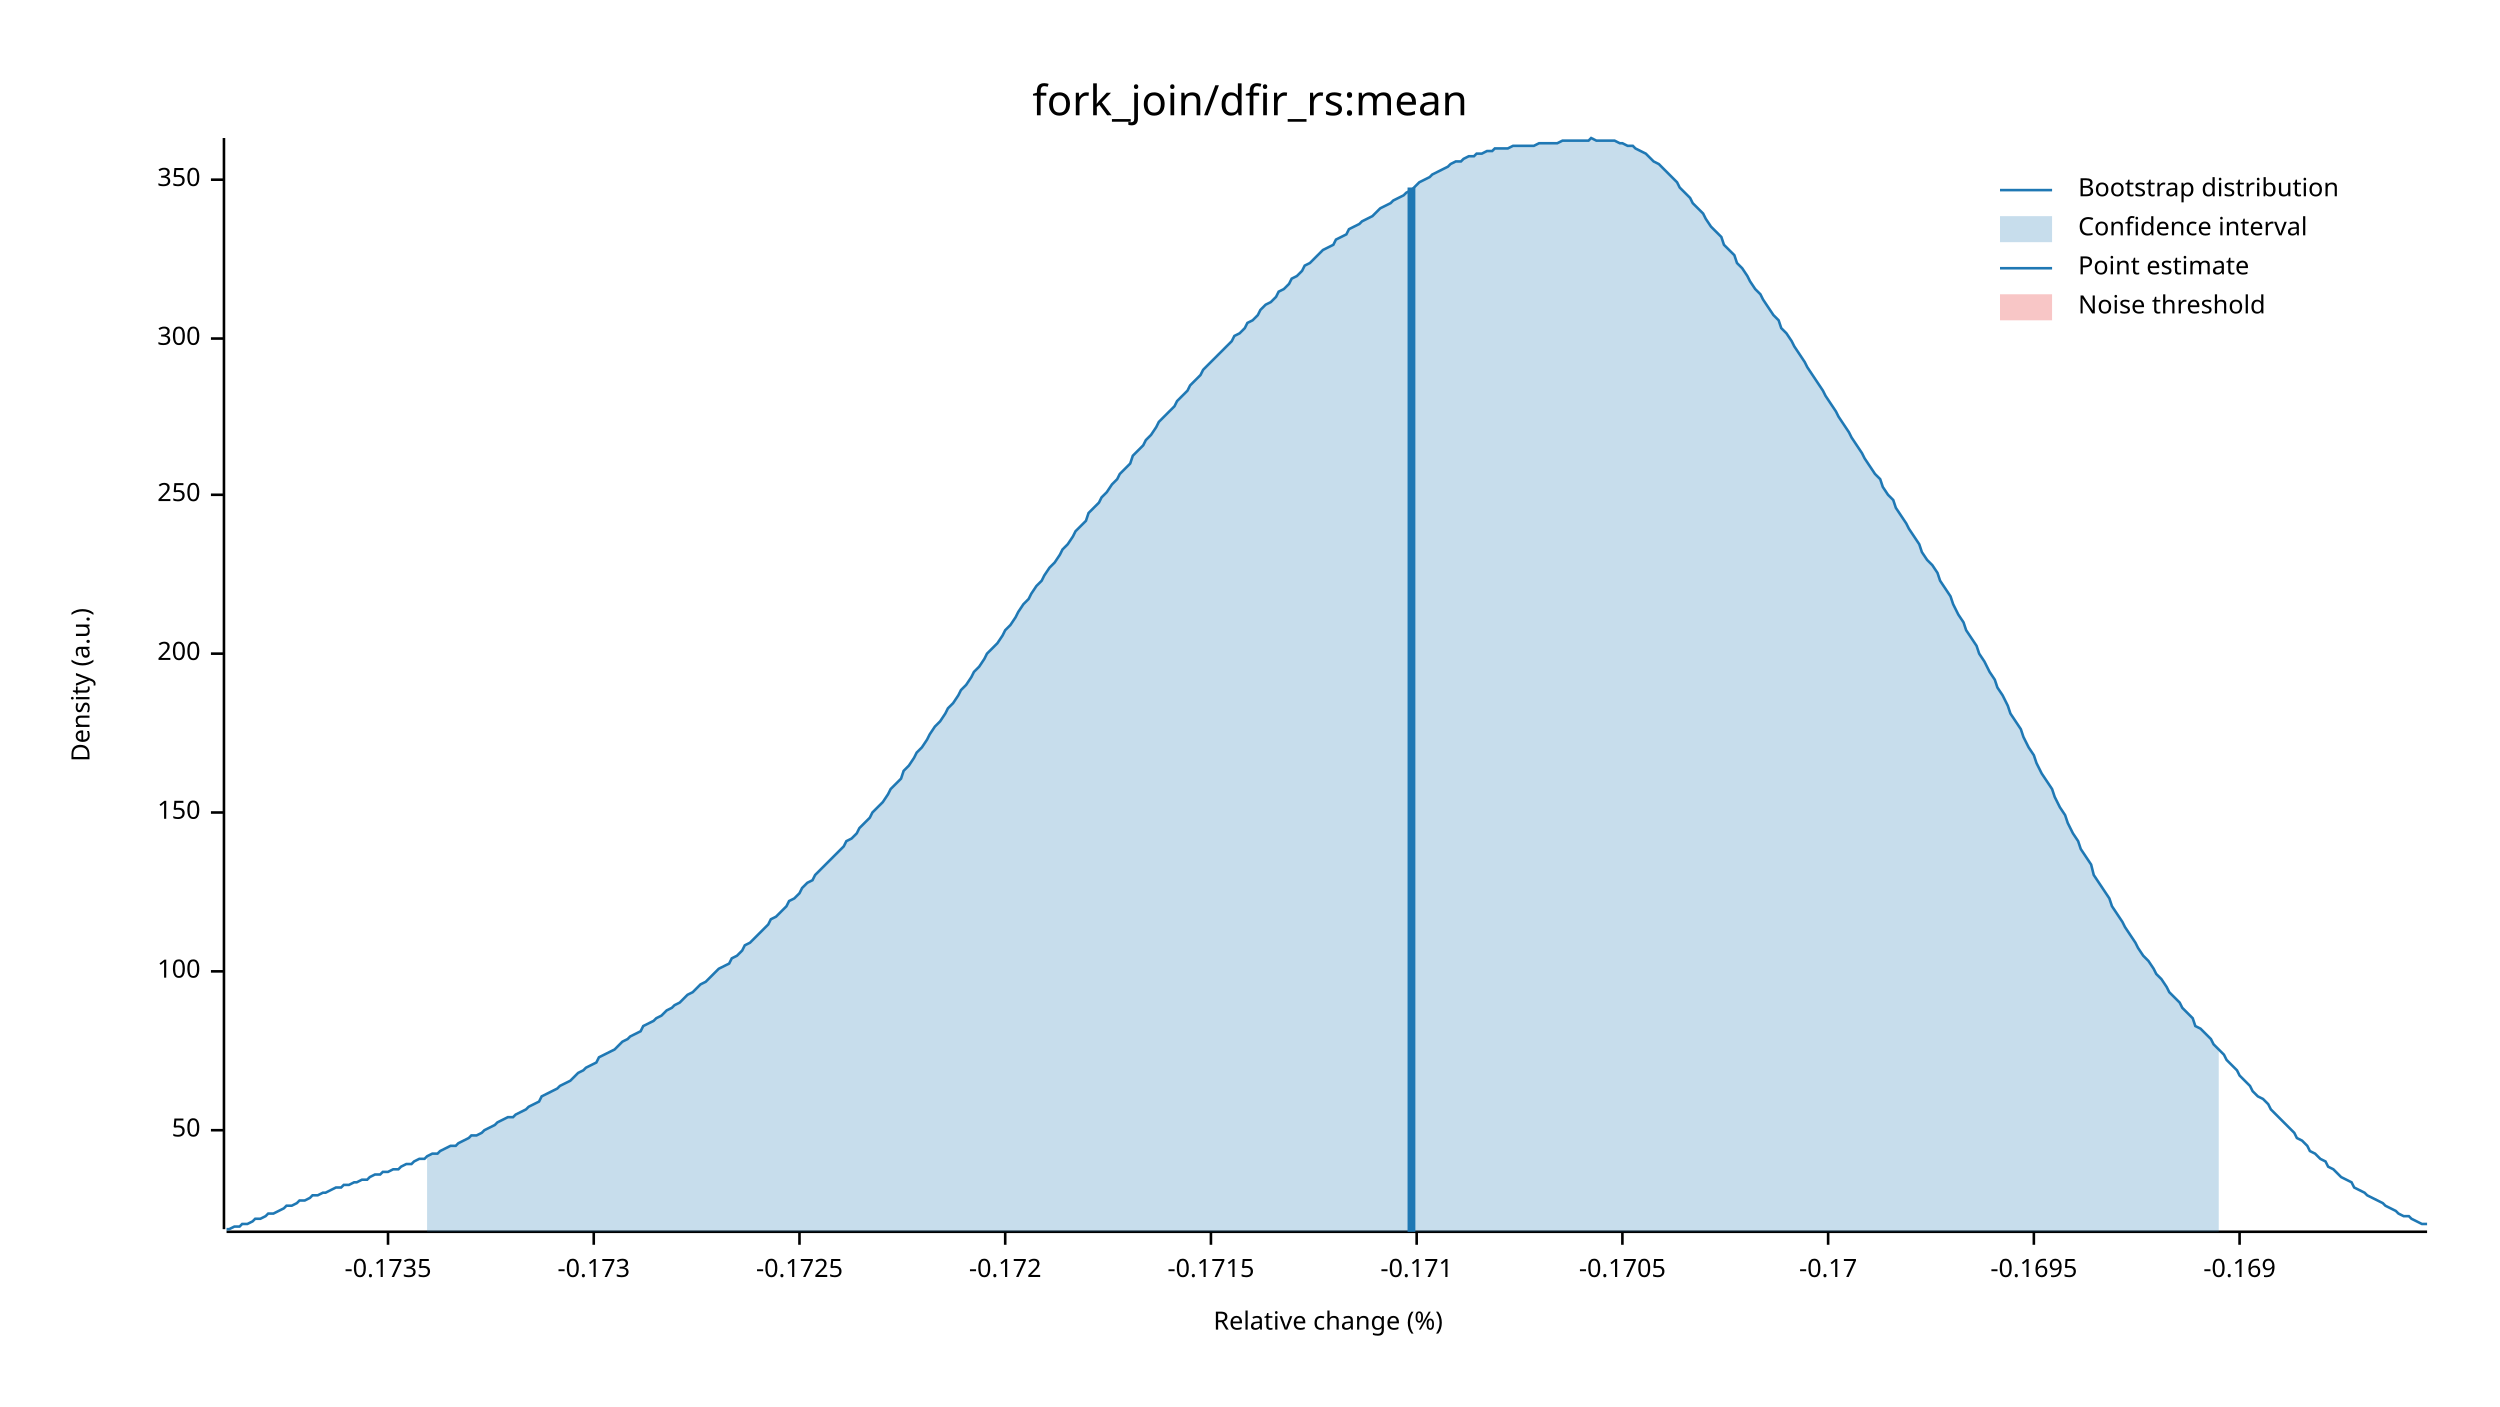
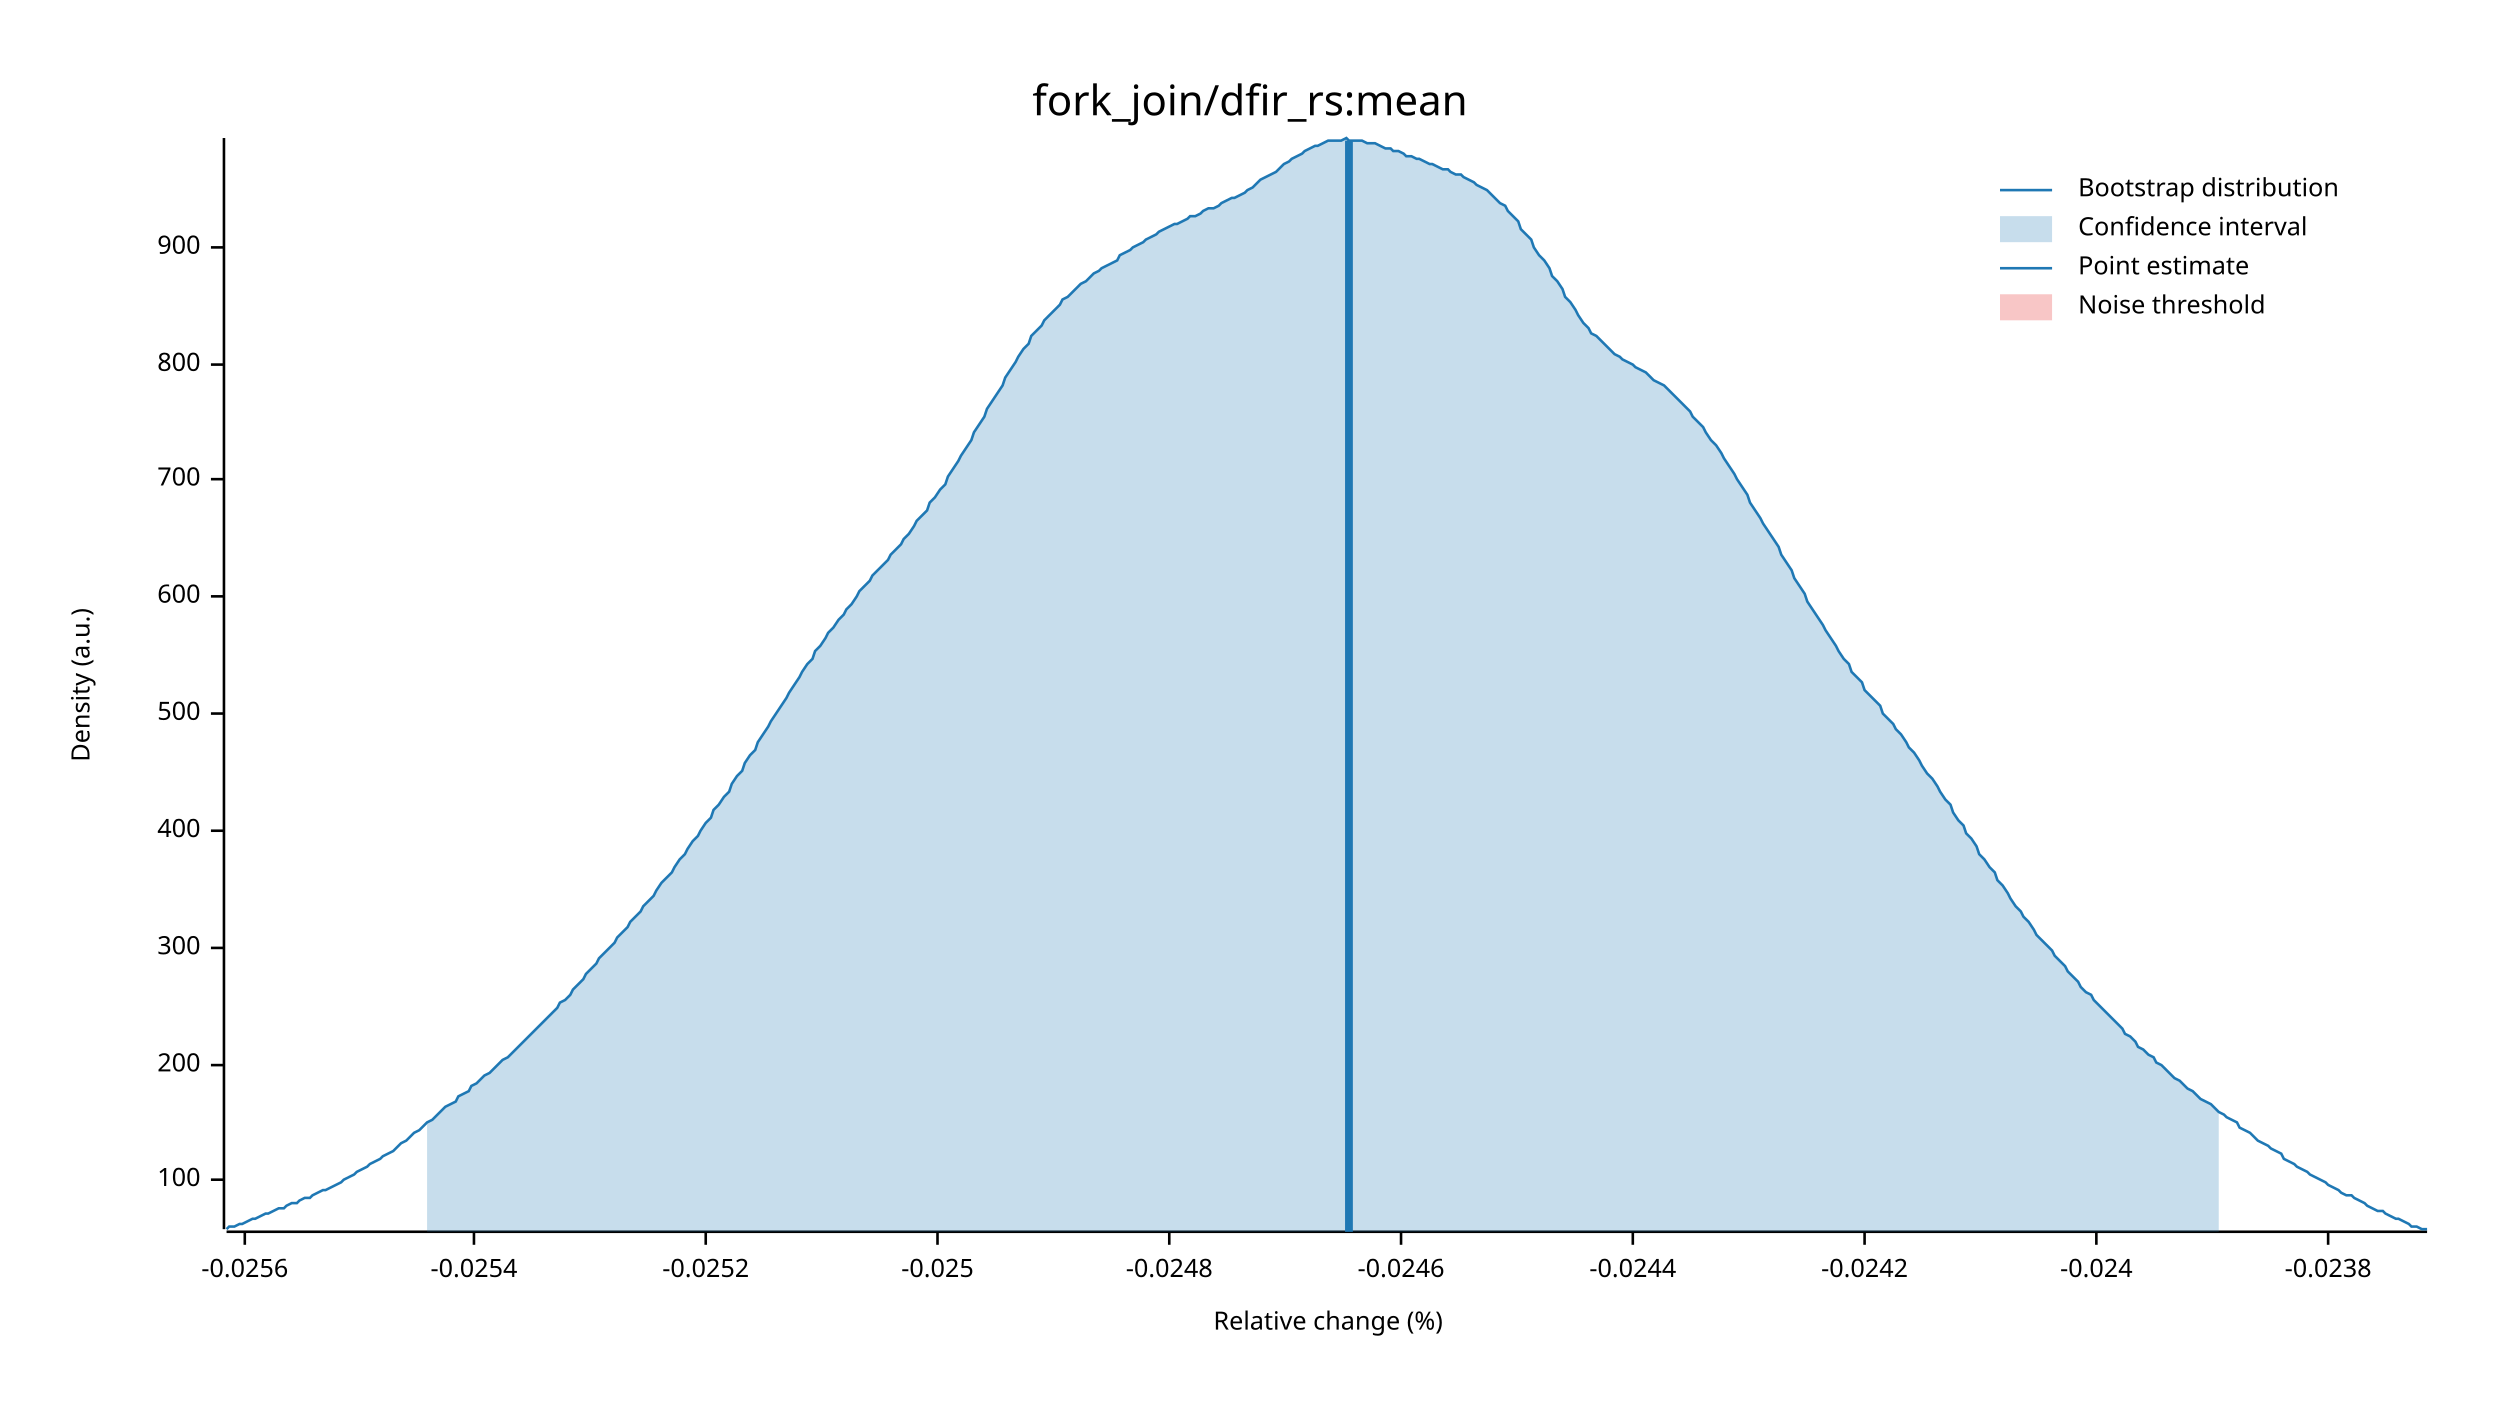
<svg xmlns="http://www.w3.org/2000/svg" width="960" height="540" viewBox="0 0 960 540">
  <text x="480" y="32" dy="0.76em" text-anchor="middle" font-family="sans-serif" font-size="16.129" opacity="1" fill="#000000">
fork_join/dfir_rs:mean
</text>
  <text x="27" y="263" dy="0.76em" text-anchor="middle" font-family="sans-serif" font-size="9.677" opacity="1" fill="#000000" transform="rotate(270, 27, 263)">
Density (a.u.)
</text>
  <text x="510" y="513" dy="-0.5ex" text-anchor="middle" font-family="sans-serif" font-size="9.677" opacity="1" fill="#000000">
Relative change (%)
</text>
  <polyline fill="none" opacity="1" stroke="#000000" stroke-width="1" points="86,53 86,472 " />
-   <text x="77" y="434" dy="0.5ex" text-anchor="end" font-family="sans-serif" font-size="9.677" opacity="1" fill="#000000">
- 50
- </text>
-   <polyline fill="none" opacity="1" stroke="#000000" stroke-width="1" points="81,434 86,434 " />
-   <text x="77" y="373" dy="0.5ex" text-anchor="end" font-family="sans-serif" font-size="9.677" opacity="1" fill="#000000">
+   <text x="77" y="453" dy="0.5ex" text-anchor="end" font-family="sans-serif" font-size="9.677" opacity="1" fill="#000000">
100
</text>
-   <polyline fill="none" opacity="1" stroke="#000000" stroke-width="1" points="81,373 86,373 " />
-   <text x="77" y="312" dy="0.5ex" text-anchor="end" font-family="sans-serif" font-size="9.677" opacity="1" fill="#000000">
- 150
- </text>
-   <polyline fill="none" opacity="1" stroke="#000000" stroke-width="1" points="81,312 86,312 " />
-   <text x="77" y="251" dy="0.5ex" text-anchor="end" font-family="sans-serif" font-size="9.677" opacity="1" fill="#000000">
+   <polyline fill="none" opacity="1" stroke="#000000" stroke-width="1" points="81,453 86,453 " />
+   <text x="77" y="409" dy="0.5ex" text-anchor="end" font-family="sans-serif" font-size="9.677" opacity="1" fill="#000000">
200
</text>
-   <polyline fill="none" opacity="1" stroke="#000000" stroke-width="1" points="81,251 86,251 " />
-   <text x="77" y="190" dy="0.5ex" text-anchor="end" font-family="sans-serif" font-size="9.677" opacity="1" fill="#000000">
- 250
- </text>
-   <polyline fill="none" opacity="1" stroke="#000000" stroke-width="1" points="81,190 86,190 " />
-   <text x="77" y="130" dy="0.5ex" text-anchor="end" font-family="sans-serif" font-size="9.677" opacity="1" fill="#000000">
+   <polyline fill="none" opacity="1" stroke="#000000" stroke-width="1" points="81,409 86,409 " />
+   <text x="77" y="364" dy="0.5ex" text-anchor="end" font-family="sans-serif" font-size="9.677" opacity="1" fill="#000000">
300
</text>
-   <polyline fill="none" opacity="1" stroke="#000000" stroke-width="1" points="81,130 86,130 " />
-   <text x="77" y="69" dy="0.5ex" text-anchor="end" font-family="sans-serif" font-size="9.677" opacity="1" fill="#000000">
- 350
+   <polyline fill="none" opacity="1" stroke="#000000" stroke-width="1" points="81,364 86,364 " />
+   <text x="77" y="319" dy="0.5ex" text-anchor="end" font-family="sans-serif" font-size="9.677" opacity="1" fill="#000000">
+ 400
</text>
-   <polyline fill="none" opacity="1" stroke="#000000" stroke-width="1" points="81,69 86,69 " />
+   <polyline fill="none" opacity="1" stroke="#000000" stroke-width="1" points="81,319 86,319 " />
+   <text x="77" y="274" dy="0.5ex" text-anchor="end" font-family="sans-serif" font-size="9.677" opacity="1" fill="#000000">
+ 500
+ </text>
+   <polyline fill="none" opacity="1" stroke="#000000" stroke-width="1" points="81,274 86,274 " />
+   <text x="77" y="229" dy="0.5ex" text-anchor="end" font-family="sans-serif" font-size="9.677" opacity="1" fill="#000000">
+ 600
+ </text>
+   <polyline fill="none" opacity="1" stroke="#000000" stroke-width="1" points="81,229 86,229 " />
+   <text x="77" y="184" dy="0.5ex" text-anchor="end" font-family="sans-serif" font-size="9.677" opacity="1" fill="#000000">
+ 700
+ </text>
+   <polyline fill="none" opacity="1" stroke="#000000" stroke-width="1" points="81,184 86,184 " />
+   <text x="77" y="140" dy="0.5ex" text-anchor="end" font-family="sans-serif" font-size="9.677" opacity="1" fill="#000000">
+ 800
+ </text>
+   <polyline fill="none" opacity="1" stroke="#000000" stroke-width="1" points="81,140 86,140 " />
+   <text x="77" y="95" dy="0.5ex" text-anchor="end" font-family="sans-serif" font-size="9.677" opacity="1" fill="#000000">
+ 900
+ </text>
+   <polyline fill="none" opacity="1" stroke="#000000" stroke-width="1" points="81,95 86,95 " />
  <polyline fill="none" opacity="1" stroke="#000000" stroke-width="1" points="87,473 932,473 " />
-   <text x="149" y="483" dy="0.76em" text-anchor="middle" font-family="sans-serif" font-size="9.677" opacity="1" fill="#000000">
- -0.1735
+   <text x="94" y="483" dy="0.76em" text-anchor="middle" font-family="sans-serif" font-size="9.677" opacity="1" fill="#000000">
+ -0.0256
</text>
-   <polyline fill="none" opacity="1" stroke="#000000" stroke-width="1" points="149,473 149,478 " />
-   <text x="228" y="483" dy="0.76em" text-anchor="middle" font-family="sans-serif" font-size="9.677" opacity="1" fill="#000000">
- -0.173
+   <polyline fill="none" opacity="1" stroke="#000000" stroke-width="1" points="94,473 94,478 " />
+   <text x="182" y="483" dy="0.76em" text-anchor="middle" font-family="sans-serif" font-size="9.677" opacity="1" fill="#000000">
+ -0.0254
</text>
-   <polyline fill="none" opacity="1" stroke="#000000" stroke-width="1" points="228,473 228,478 " />
-   <text x="307" y="483" dy="0.76em" text-anchor="middle" font-family="sans-serif" font-size="9.677" opacity="1" fill="#000000">
- -0.1725
+   <polyline fill="none" opacity="1" stroke="#000000" stroke-width="1" points="182,473 182,478 " />
+   <text x="271" y="483" dy="0.76em" text-anchor="middle" font-family="sans-serif" font-size="9.677" opacity="1" fill="#000000">
+ -0.0252
</text>
-   <polyline fill="none" opacity="1" stroke="#000000" stroke-width="1" points="307,473 307,478 " />
-   <text x="386" y="483" dy="0.76em" text-anchor="middle" font-family="sans-serif" font-size="9.677" opacity="1" fill="#000000">
- -0.172
+   <polyline fill="none" opacity="1" stroke="#000000" stroke-width="1" points="271,473 271,478 " />
+   <text x="360" y="483" dy="0.76em" text-anchor="middle" font-family="sans-serif" font-size="9.677" opacity="1" fill="#000000">
+ -0.025
</text>
-   <polyline fill="none" opacity="1" stroke="#000000" stroke-width="1" points="386,473 386,478 " />
-   <text x="465" y="483" dy="0.76em" text-anchor="middle" font-family="sans-serif" font-size="9.677" opacity="1" fill="#000000">
- -0.1715
+   <polyline fill="none" opacity="1" stroke="#000000" stroke-width="1" points="360,473 360,478 " />
+   <text x="449" y="483" dy="0.76em" text-anchor="middle" font-family="sans-serif" font-size="9.677" opacity="1" fill="#000000">
+ -0.0248
</text>
-   <polyline fill="none" opacity="1" stroke="#000000" stroke-width="1" points="465,473 465,478 " />
-   <text x="544" y="483" dy="0.76em" text-anchor="middle" font-family="sans-serif" font-size="9.677" opacity="1" fill="#000000">
- -0.171
+   <polyline fill="none" opacity="1" stroke="#000000" stroke-width="1" points="449,473 449,478 " />
+   <text x="538" y="483" dy="0.76em" text-anchor="middle" font-family="sans-serif" font-size="9.677" opacity="1" fill="#000000">
+ -0.0246
</text>
-   <polyline fill="none" opacity="1" stroke="#000000" stroke-width="1" points="544,473 544,478 " />
-   <text x="623" y="483" dy="0.76em" text-anchor="middle" font-family="sans-serif" font-size="9.677" opacity="1" fill="#000000">
- -0.1705
+   <polyline fill="none" opacity="1" stroke="#000000" stroke-width="1" points="538,473 538,478 " />
+   <text x="627" y="483" dy="0.76em" text-anchor="middle" font-family="sans-serif" font-size="9.677" opacity="1" fill="#000000">
+ -0.0244
</text>
-   <polyline fill="none" opacity="1" stroke="#000000" stroke-width="1" points="623,473 623,478 " />
-   <text x="702" y="483" dy="0.76em" text-anchor="middle" font-family="sans-serif" font-size="9.677" opacity="1" fill="#000000">
- -0.17
+   <polyline fill="none" opacity="1" stroke="#000000" stroke-width="1" points="627,473 627,478 " />
+   <text x="716" y="483" dy="0.76em" text-anchor="middle" font-family="sans-serif" font-size="9.677" opacity="1" fill="#000000">
+ -0.0242
</text>
-   <polyline fill="none" opacity="1" stroke="#000000" stroke-width="1" points="702,473 702,478 " />
-   <text x="781" y="483" dy="0.76em" text-anchor="middle" font-family="sans-serif" font-size="9.677" opacity="1" fill="#000000">
- -0.1695
+   <polyline fill="none" opacity="1" stroke="#000000" stroke-width="1" points="716,473 716,478 " />
+   <text x="805" y="483" dy="0.76em" text-anchor="middle" font-family="sans-serif" font-size="9.677" opacity="1" fill="#000000">
+ -0.024
</text>
-   <polyline fill="none" opacity="1" stroke="#000000" stroke-width="1" points="781,473 781,478 " />
-   <text x="860" y="483" dy="0.76em" text-anchor="middle" font-family="sans-serif" font-size="9.677" opacity="1" fill="#000000">
- -0.169
+   <polyline fill="none" opacity="1" stroke="#000000" stroke-width="1" points="805,473 805,478 " />
+   <text x="894" y="483" dy="0.76em" text-anchor="middle" font-family="sans-serif" font-size="9.677" opacity="1" fill="#000000">
+ -0.0238
</text>
-   <polyline fill="none" opacity="1" stroke="#000000" stroke-width="1" points="860,473 860,478 " />
-   <polyline fill="none" opacity="1" stroke="#1F78B4" stroke-width="1" points="87,472 88,472 90,471 92,471 93,470 95,470 97,469 98,468 100,468 102,467 103,466 105,466 107,465 109,464 110,463 112,463 114,462 115,461 117,461 119,460 120,459 122,459 124,458 125,458 127,457 129,456 131,456 132,455 134,455 136,454 137,454 139,453 141,453 142,452 144,451 146,451 147,450 149,450 151,449 153,449 154,448 156,447 158,447 159,446 161,445 163,445 164,444 166,443 168,443 169,442 171,441 173,440 175,440 176,439 178,438 180,437 181,436 183,436 185,435 186,434 188,433 190,432 191,431 193,430 195,429 197,429 198,428 200,427 202,426 203,425 205,424 207,423 208,421 210,420 212,419 214,418 215,417 217,416 219,415 220,414 222,412 224,411 225,410 227,409 229,408 230,406 232,405 234,404 236,403 237,402 239,400 241,399 242,398 244,397 246,396 247,394 249,393 251,392 252,391 254,390 256,388 258,387 259,386 261,385 263,383 264,382 266,381 268,379 269,378 271,377 273,375 274,374 276,372 278,371 280,370 281,368 283,367 285,365 286,363 288,362 290,360 291,359 293,357 295,355 296,353 298,352 300,350 302,348 303,346 305,345 307,343 308,341 310,339 312,338 313,336 315,334 317,332 318,331 320,329 322,327 324,325 325,323 327,322 329,320 330,318 332,316 334,314 335,312 337,310 339,308 341,305 342,303 344,301 346,299 347,296 349,294 351,291 352,289 354,287 356,284 357,282 359,279 361,277 363,274 364,272 366,270 368,267 369,265 371,263 373,260 374,258 376,256 378,253 379,251 381,249 383,247 385,244 386,242 388,240 390,237 391,235 393,232 395,230 396,228 398,225 400,223 401,221 403,218 405,216 407,213 408,211 410,209 412,206 413,204 415,202 417,200 418,197 420,195 422,193 423,191 425,189 427,186 429,184 430,182 432,180 434,178 435,175 437,173 439,171 440,169 442,167 444,164 445,162 447,160 449,158 451,156 452,154 454,152 456,150 457,148 459,146 461,144 462,142 464,140 466,138 468,136 469,135 471,133 473,131 474,129 476,128 478,126 479,124 481,123 483,121 484,119 486,117 488,116 490,114 491,112 493,111 495,109 496,107 498,106 500,104 501,102 503,101 505,99 506,98 508,96 510,95 512,94 513,92 515,91 517,90 518,88 520,87 522,86 523,85 525,84 527,83 528,82 530,80 532,79 534,78 535,77 537,76 539,75 540,74 542,73 544,71 545,70 547,69 549,68 550,67 552,66 554,65 556,64 557,63 559,62 561,62 562,61 564,60 566,60 567,59 569,59 571,58 573,58 574,57 576,57 578,57 579,57 581,56 583,56 584,56 586,56 588,56 589,56 591,55 593,55 595,55 596,55 598,55 600,54 601,54 603,54 605,54 606,54 608,54 610,54 611,53 613,54 615,54 617,54 618,54 620,54 622,55 623,55 625,56 627,56 628,57 630,58 632,59 633,60 635,62 637,63 639,65 640,66 642,68 644,70 645,72 647,74 649,76 650,78 652,80 654,82 655,84 657,87 659,89 661,91 662,94 664,96 666,98 667,101 669,103 671,106 672,108 674,111 676,113 677,115 679,118 681,121 683,123 684,126 686,128 688,131 689,133 691,136 693,139 694,141 696,144 698,147 700,150 701,152 703,155 705,158 706,160 708,163 710,166 711,168 713,171 715,174 716,176 718,179 720,182 722,184 723,187 725,190 727,192 728,195 730,198 732,201 733,203 735,206 737,209 738,212 740,215 742,217 744,220 745,223 747,226 749,229 750,232 752,236 754,239 755,242 757,245 759,248 760,251 762,254 764,258 766,261 767,264 769,267 771,271 772,274 774,277 776,280 777,283 779,287 781,290 782,293 784,297 786,300 788,303 789,306 791,310 793,313 794,316 796,320 798,323 799,326 801,329 803,332 804,336 806,339 808,342 810,345 811,348 813,351 815,354 816,356 818,359 820,362 821,364 823,367 825,369 827,372 828,374 830,376 832,379 833,381 835,383 837,385 838,387 840,389 842,391 843,394 845,395 847,397 849,399 850,401 852,403 854,405 855,407 857,409 859,411 860,413 862,415 864,417 865,419 867,421 869,422 871,424 872,426 874,428 876,430 877,431 879,433 881,435 882,437 884,438 886,440 887,442 889,443 891,445 893,446 894,448 896,449 898,451 899,452 901,453 903,454 904,456 906,457 908,458 909,459 911,460 913,461 915,462 916,463 918,464 920,465 921,466 923,467 925,467 926,468 928,469 930,470 932,470 " />
-   <polygon opacity="0.25" fill="#1F78B4" points="164,444 166,443 168,443 169,442 171,441 173,440 175,440 176,439 178,438 180,437 181,436 183,436 185,435 186,434 188,433 190,432 191,431 193,430 195,429 197,429 198,428 200,427 202,426 203,425 205,424 207,423 208,421 210,420 212,419 214,418 215,417 217,416 219,415 220,414 222,412 224,411 225,410 227,409 229,408 230,406 232,405 234,404 236,403 237,402 239,400 241,399 242,398 244,397 246,396 247,394 249,393 251,392 252,391 254,390 256,388 258,387 259,386 261,385 263,383 264,382 266,381 268,379 269,378 271,377 273,375 274,374 276,372 278,371 280,370 281,368 283,367 285,365 286,363 288,362 290,360 291,359 293,357 295,355 296,353 298,352 300,350 302,348 303,346 305,345 307,343 308,341 310,339 312,338 313,336 315,334 317,332 318,331 320,329 322,327 324,325 325,323 327,322 329,320 330,318 332,316 334,314 335,312 337,310 339,308 341,305 342,303 344,301 346,299 347,296 349,294 351,291 352,289 354,287 356,284 357,282 359,279 361,277 363,274 364,272 366,270 368,267 369,265 371,263 373,260 374,258 376,256 378,253 379,251 381,249 383,247 385,244 386,242 388,240 390,237 391,235 393,232 395,230 396,228 398,225 400,223 401,221 403,218 405,216 407,213 408,211 410,209 412,206 413,204 415,202 417,200 418,197 420,195 422,193 423,191 425,189 427,186 429,184 430,182 432,180 434,178 435,175 437,173 439,171 440,169 442,167 444,164 445,162 447,160 449,158 451,156 452,154 454,152 456,150 457,148 459,146 461,144 462,142 464,140 466,138 468,136 469,135 471,133 473,131 474,129 476,128 478,126 479,124 481,123 483,121 484,119 486,117 488,116 490,114 491,112 493,111 495,109 496,107 498,106 500,104 501,102 503,101 505,99 506,98 508,96 510,95 512,94 513,92 515,91 517,90 518,88 520,87 522,86 523,85 525,84 527,83 528,82 530,80 532,79 534,78 535,77 537,76 539,75 540,74 542,73 544,71 545,70 547,69 549,68 550,67 552,66 554,65 556,64 557,63 559,62 561,62 562,61 564,60 566,60 567,59 569,59 571,58 573,58 574,57 576,57 578,57 579,57 581,56 583,56 584,56 586,56 588,56 589,56 591,55 593,55 595,55 596,55 598,55 600,54 601,54 603,54 605,54 606,54 608,54 610,54 611,53 613,54 615,54 617,54 618,54 620,54 622,55 623,55 625,56 627,56 628,57 630,58 632,59 633,60 635,62 637,63 639,65 640,66 642,68 644,70 645,72 647,74 649,76 650,78 652,80 654,82 655,84 657,87 659,89 661,91 662,94 664,96 666,98 667,101 669,103 671,106 672,108 674,111 676,113 677,115 679,118 681,121 683,123 684,126 686,128 688,131 689,133 691,136 693,139 694,141 696,144 698,147 700,150 701,152 703,155 705,158 706,160 708,163 710,166 711,168 713,171 715,174 716,176 718,179 720,182 722,184 723,187 725,190 727,192 728,195 730,198 732,201 733,203 735,206 737,209 738,212 740,215 742,217 744,220 745,223 747,226 749,229 750,232 752,236 754,239 755,242 757,245 759,248 760,251 762,254 764,258 766,261 767,264 769,267 771,271 772,274 774,277 776,280 777,283 779,287 781,290 782,293 784,297 786,300 788,303 789,306 791,310 793,313 794,316 796,320 798,323 799,326 801,329 803,332 804,336 806,339 808,342 810,345 811,348 813,351 815,354 816,356 818,359 820,362 821,364 823,367 825,369 827,372 828,374 830,376 832,379 833,381 835,383 837,385 838,387 840,389 842,391 843,394 845,395 847,397 849,399 850,401 852,403 852,473 164,473 " />
-   <polyline fill="none" opacity="1" stroke="#1F78B4" stroke-width="3" points="542,473 542,72 " />
+   <polyline fill="none" opacity="1" stroke="#000000" stroke-width="1" points="894,473 894,478 " />
+   <polyline fill="none" opacity="1" stroke="#1F78B4" stroke-width="1" points="87,472 88,471 90,471 92,470 93,470 95,469 97,468 98,468 100,467 102,466 103,466 105,465 107,464 109,464 110,463 112,462 114,462 115,461 117,460 119,460 120,459 122,458 124,457 125,457 127,456 129,455 131,454 132,453 134,452 136,451 137,450 139,449 141,448 142,447 144,446 146,445 147,444 149,443 151,442 153,440 154,439 156,438 158,436 159,435 161,434 163,432 164,431 166,430 168,428 169,427 171,425 173,424 175,423 176,421 178,420 180,419 181,417 183,416 185,414 186,413 188,412 190,410 191,409 193,407 195,406 197,404 198,403 200,401 202,399 203,398 205,396 207,394 208,393 210,391 212,389 214,387 215,385 217,384 219,382 220,380 222,378 224,376 225,374 227,372 229,370 230,368 232,366 234,364 236,362 237,360 239,358 241,356 242,354 244,352 246,350 247,348 249,346 251,344 252,342 254,339 256,337 258,335 259,333 261,330 263,328 264,326 266,323 268,321 269,319 271,316 273,314 274,311 276,309 278,306 280,304 281,301 283,298 285,296 286,293 288,290 290,288 291,285 293,282 295,279 296,277 298,274 300,271 302,268 303,266 305,263 307,260 308,258 310,255 312,253 313,250 315,248 317,245 318,243 320,241 322,238 324,236 325,234 327,232 329,229 330,227 332,225 334,223 335,221 337,219 339,217 341,215 342,213 344,211 346,209 347,207 349,205 351,202 352,200 354,198 356,196 357,193 359,191 361,188 363,186 364,183 366,180 368,177 369,175 371,172 373,169 374,166 376,163 378,160 379,157 381,154 383,151 385,148 386,145 388,142 390,139 391,137 393,134 395,132 396,129 398,127 400,125 401,123 403,121 405,119 407,117 408,115 410,114 412,112 413,111 415,109 417,108 418,107 420,105 422,104 423,103 425,102 427,101 429,100 430,98 432,97 434,96 435,95 437,94 439,93 440,92 442,91 444,90 445,89 447,88 449,87 451,86 452,86 454,85 456,84 457,83 459,83 461,82 462,81 464,80 466,80 468,79 469,78 471,77 473,76 474,76 476,75 478,74 479,73 481,72 483,70 484,69 486,68 488,67 490,66 491,65 493,63 495,62 496,61 498,60 500,59 501,58 503,57 505,56 506,56 508,55 510,54 512,54 513,54 515,54 517,53 518,54 520,54 522,54 523,54 525,55 527,55 528,55 530,56 532,57 534,57 535,58 537,58 539,59 540,60 542,60 544,61 545,61 547,62 549,63 550,63 552,64 554,65 556,65 557,66 559,67 561,67 562,68 564,69 566,70 567,71 569,72 571,73 573,75 574,76 576,78 578,79 579,81 581,83 583,85 584,88 586,90 588,92 589,95 591,98 593,100 595,103 596,106 598,108 600,111 601,114 603,116 605,119 606,121 608,124 610,126 611,128 613,129 615,131 617,133 618,134 620,136 622,137 623,138 625,139 627,140 628,141 630,142 632,143 633,144 635,146 637,147 639,148 640,149 642,151 644,153 645,154 647,156 649,158 650,160 652,162 654,164 655,166 657,169 659,171 661,174 662,176 664,179 666,182 667,184 669,187 671,190 672,193 674,196 676,199 677,201 679,204 681,207 683,210 684,213 686,216 688,219 689,222 691,225 693,228 694,231 696,234 698,237 700,240 701,242 703,245 705,248 706,250 708,253 710,255 711,258 713,260 715,262 716,265 718,267 720,269 722,271 723,274 725,276 727,278 728,280 730,282 732,285 733,287 735,289 737,292 738,294 740,297 742,299 744,302 745,304 747,307 749,309 750,312 752,315 754,317 755,320 757,322 759,325 760,328 762,330 764,333 766,335 767,338 769,340 771,343 772,345 774,348 776,350 777,352 779,354 781,357 782,359 784,361 786,363 788,365 789,367 791,369 793,371 794,373 796,375 798,377 799,379 801,381 803,382 804,384 806,386 808,388 810,390 811,391 813,393 815,395 816,397 818,398 820,400 821,402 823,403 825,405 827,406 828,408 830,409 832,411 833,412 835,414 837,415 838,416 840,418 842,419 843,420 845,422 847,423 849,424 850,425 852,427 854,428 855,429 857,430 859,431 860,433 862,434 864,435 865,436 867,438 869,439 871,440 872,441 874,442 876,443 877,445 879,446 881,447 882,448 884,449 886,450 887,451 889,452 891,453 893,454 894,455 896,456 898,457 899,458 901,459 903,459 904,460 906,461 908,462 909,463 911,464 913,465 915,465 916,466 918,467 920,468 921,468 923,469 925,470 926,471 928,471 930,472 932,472 " />
+   <polygon opacity="0.25" fill="#1F78B4" points="164,431 166,430 168,428 169,427 171,425 173,424 175,423 176,421 178,420 180,419 181,417 183,416 185,414 186,413 188,412 190,410 191,409 193,407 195,406 197,404 198,403 200,401 202,399 203,398 205,396 207,394 208,393 210,391 212,389 214,387 215,385 217,384 219,382 220,380 222,378 224,376 225,374 227,372 229,370 230,368 232,366 234,364 236,362 237,360 239,358 241,356 242,354 244,352 246,350 247,348 249,346 251,344 252,342 254,339 256,337 258,335 259,333 261,330 263,328 264,326 266,323 268,321 269,319 271,316 273,314 274,311 276,309 278,306 280,304 281,301 283,298 285,296 286,293 288,290 290,288 291,285 293,282 295,279 296,277 298,274 300,271 302,268 303,266 305,263 307,260 308,258 310,255 312,253 313,250 315,248 317,245 318,243 320,241 322,238 324,236 325,234 327,232 329,229 330,227 332,225 334,223 335,221 337,219 339,217 341,215 342,213 344,211 346,209 347,207 349,205 351,202 352,200 354,198 356,196 357,193 359,191 361,188 363,186 364,183 366,180 368,177 369,175 371,172 373,169 374,166 376,163 378,160 379,157 381,154 383,151 385,148 386,145 388,142 390,139 391,137 393,134 395,132 396,129 398,127 400,125 401,123 403,121 405,119 407,117 408,115 410,114 412,112 413,111 415,109 417,108 418,107 420,105 422,104 423,103 425,102 427,101 429,100 430,98 432,97 434,96 435,95 437,94 439,93 440,92 442,91 444,90 445,89 447,88 449,87 451,86 452,86 454,85 456,84 457,83 459,83 461,82 462,81 464,80 466,80 468,79 469,78 471,77 473,76 474,76 476,75 478,74 479,73 481,72 483,70 484,69 486,68 488,67 490,66 491,65 493,63 495,62 496,61 498,60 500,59 501,58 503,57 505,56 506,56 508,55 510,54 512,54 513,54 515,54 517,53 518,54 520,54 522,54 523,54 525,55 527,55 528,55 530,56 532,57 534,57 535,58 537,58 539,59 540,60 542,60 544,61 545,61 547,62 549,63 550,63 552,64 554,65 556,65 557,66 559,67 561,67 562,68 564,69 566,70 567,71 569,72 571,73 573,75 574,76 576,78 578,79 579,81 581,83 583,85 584,88 586,90 588,92 589,95 591,98 593,100 595,103 596,106 598,108 600,111 601,114 603,116 605,119 606,121 608,124 610,126 611,128 613,129 615,131 617,133 618,134 620,136 622,137 623,138 625,139 627,140 628,141 630,142 632,143 633,144 635,146 637,147 639,148 640,149 642,151 644,153 645,154 647,156 649,158 650,160 652,162 654,164 655,166 657,169 659,171 661,174 662,176 664,179 666,182 667,184 669,187 671,190 672,193 674,196 676,199 677,201 679,204 681,207 683,210 684,213 686,216 688,219 689,222 691,225 693,228 694,231 696,234 698,237 700,240 701,242 703,245 705,248 706,250 708,253 710,255 711,258 713,260 715,262 716,265 718,267 720,269 722,271 723,274 725,276 727,278 728,280 730,282 732,285 733,287 735,289 737,292 738,294 740,297 742,299 744,302 745,304 747,307 749,309 750,312 752,315 754,317 755,320 757,322 759,325 760,328 762,330 764,333 766,335 767,338 769,340 771,343 772,345 774,348 776,350 777,352 779,354 781,357 782,359 784,361 786,363 788,365 789,367 791,369 793,371 794,373 796,375 798,377 799,379 801,381 803,382 804,384 806,386 808,388 810,390 811,391 813,393 815,395 816,397 818,398 820,400 821,402 823,403 825,405 827,406 828,408 830,409 832,411 833,412 835,414 837,415 838,416 840,418 842,419 843,420 845,422 847,423 849,424 850,425 852,427 852,473 164,473 " />
+   <polyline fill="none" opacity="1" stroke="#1F78B4" stroke-width="3" points="518,473 518,54 " />
  <rect x="509" y="53" width="0" height="419" opacity="0.1" fill="#E31A1C" stroke="none" />
  <text x="798" y="68" dy="0.76em" text-anchor="start" font-family="sans-serif" font-size="9.677" opacity="1" fill="#000000">
Bootstrap distribution
</text>
  <text x="798" y="83" dy="0.76em" text-anchor="start" font-family="sans-serif" font-size="9.677" opacity="1" fill="#000000">
Confidence interval
</text>
  <text x="798" y="98" dy="0.76em" text-anchor="start" font-family="sans-serif" font-size="9.677" opacity="1" fill="#000000">
Point estimate
</text>
  <text x="798" y="113" dy="0.76em" text-anchor="start" font-family="sans-serif" font-size="9.677" opacity="1" fill="#000000">
Noise threshold
</text>
  <polyline fill="none" opacity="1" stroke="#1F78B4" stroke-width="1" points="768,73 788,73 " />
  <rect x="768" y="83" width="20" height="10" opacity="0.25" fill="#1F78B4" stroke="none" />
  <polyline fill="none" opacity="1" stroke="#1F78B4" stroke-width="1" points="768,103 788,103 " />
  <rect x="768" y="113" width="20" height="10" opacity="0.25" fill="#E31A1C" stroke="none" />
</svg>
